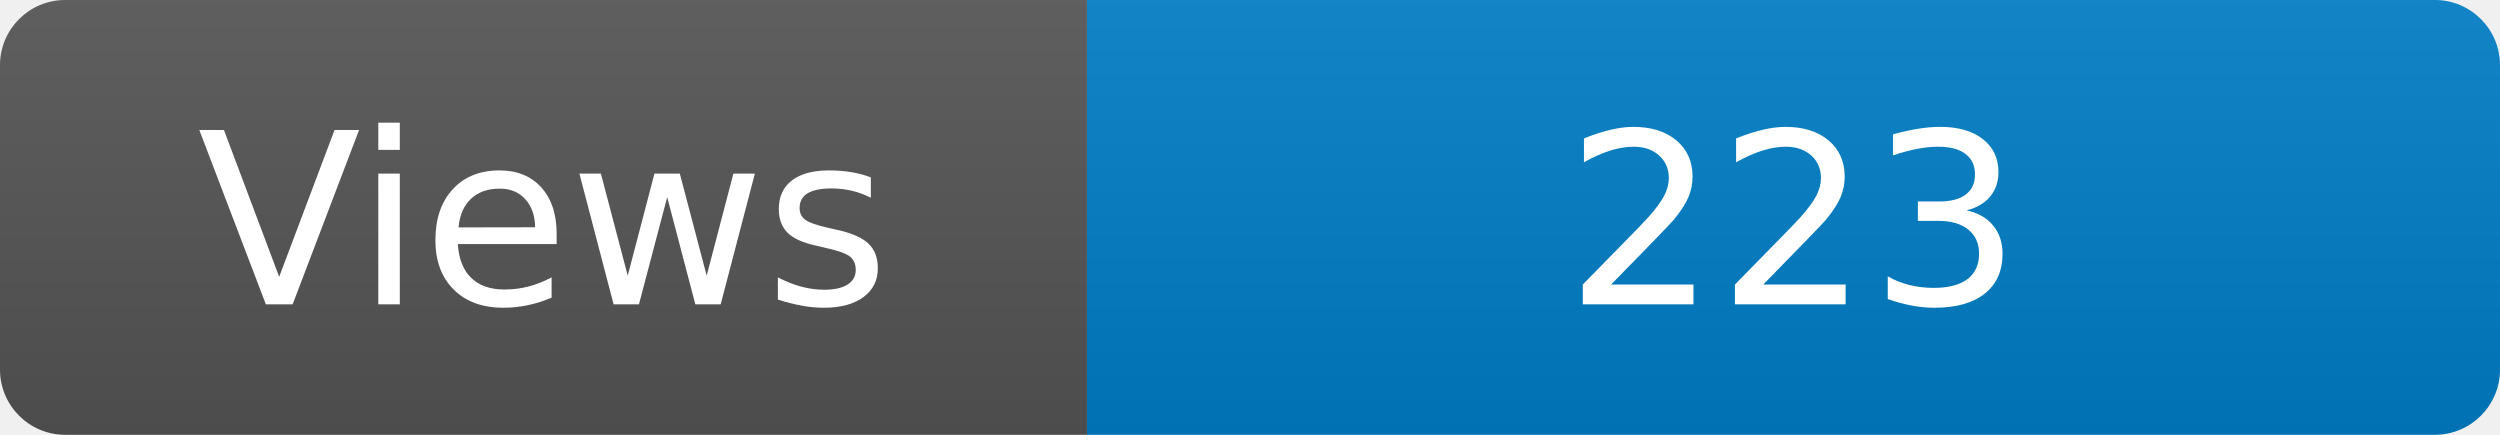
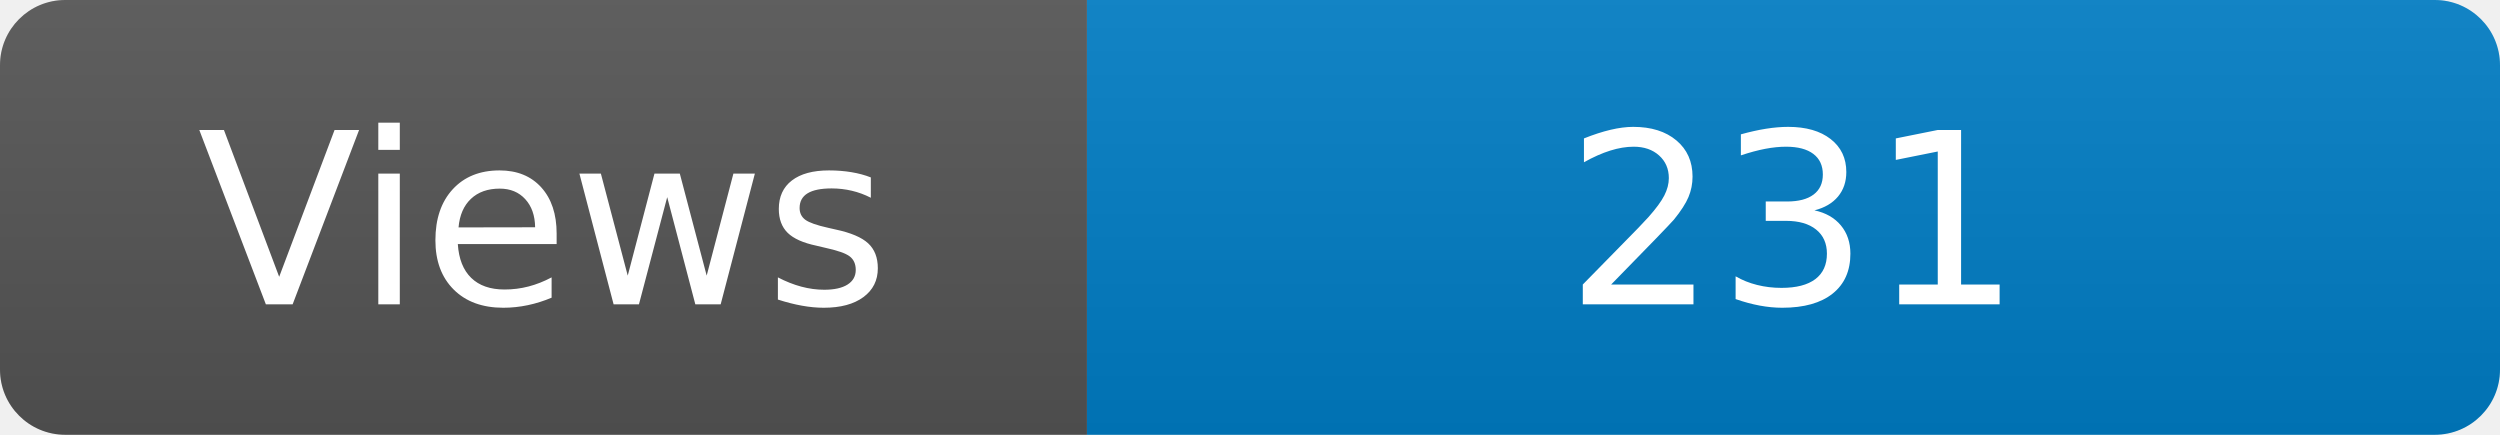
<svg xmlns="http://www.w3.org/2000/svg" width="115" height="20" role="img" aria-label="Maintained?: yes">
  <linearGradient id="s" x2="0" y2="100%">
    <stop offset="0" stop-color="#bbb" stop-opacity=".1" />
    <stop offset="1" stop-opacity=".1" />
  </linearGradient>
  <clipPath id="r">
    <rect width="115" height="20" rx="3" fill="#fff" />
  </clipPath>
  <g clip-path="url(#r)">
    <rect width="50" height="20" fill="#555" />
    <rect x="50" width="160" height="20" fill="#007ec6" />
    <rect width="115" height="20" fill="url(#s)" />
  </g>
  <g fill="#fff" text-anchor="middle" font-family="Verdana,Geneva,DejaVu Sans,sans-serif" font-size="110">
    <text x="250" y="140" transform="scale(.1)" fill="#fff">Views</text>
-     <text x="825" y="140" transform="scale(.1)" fill="#fff">223</text>
+     <text x="825" y="140" transform="scale(.1)" fill="#fff">231</text>
  </g>
</svg>
